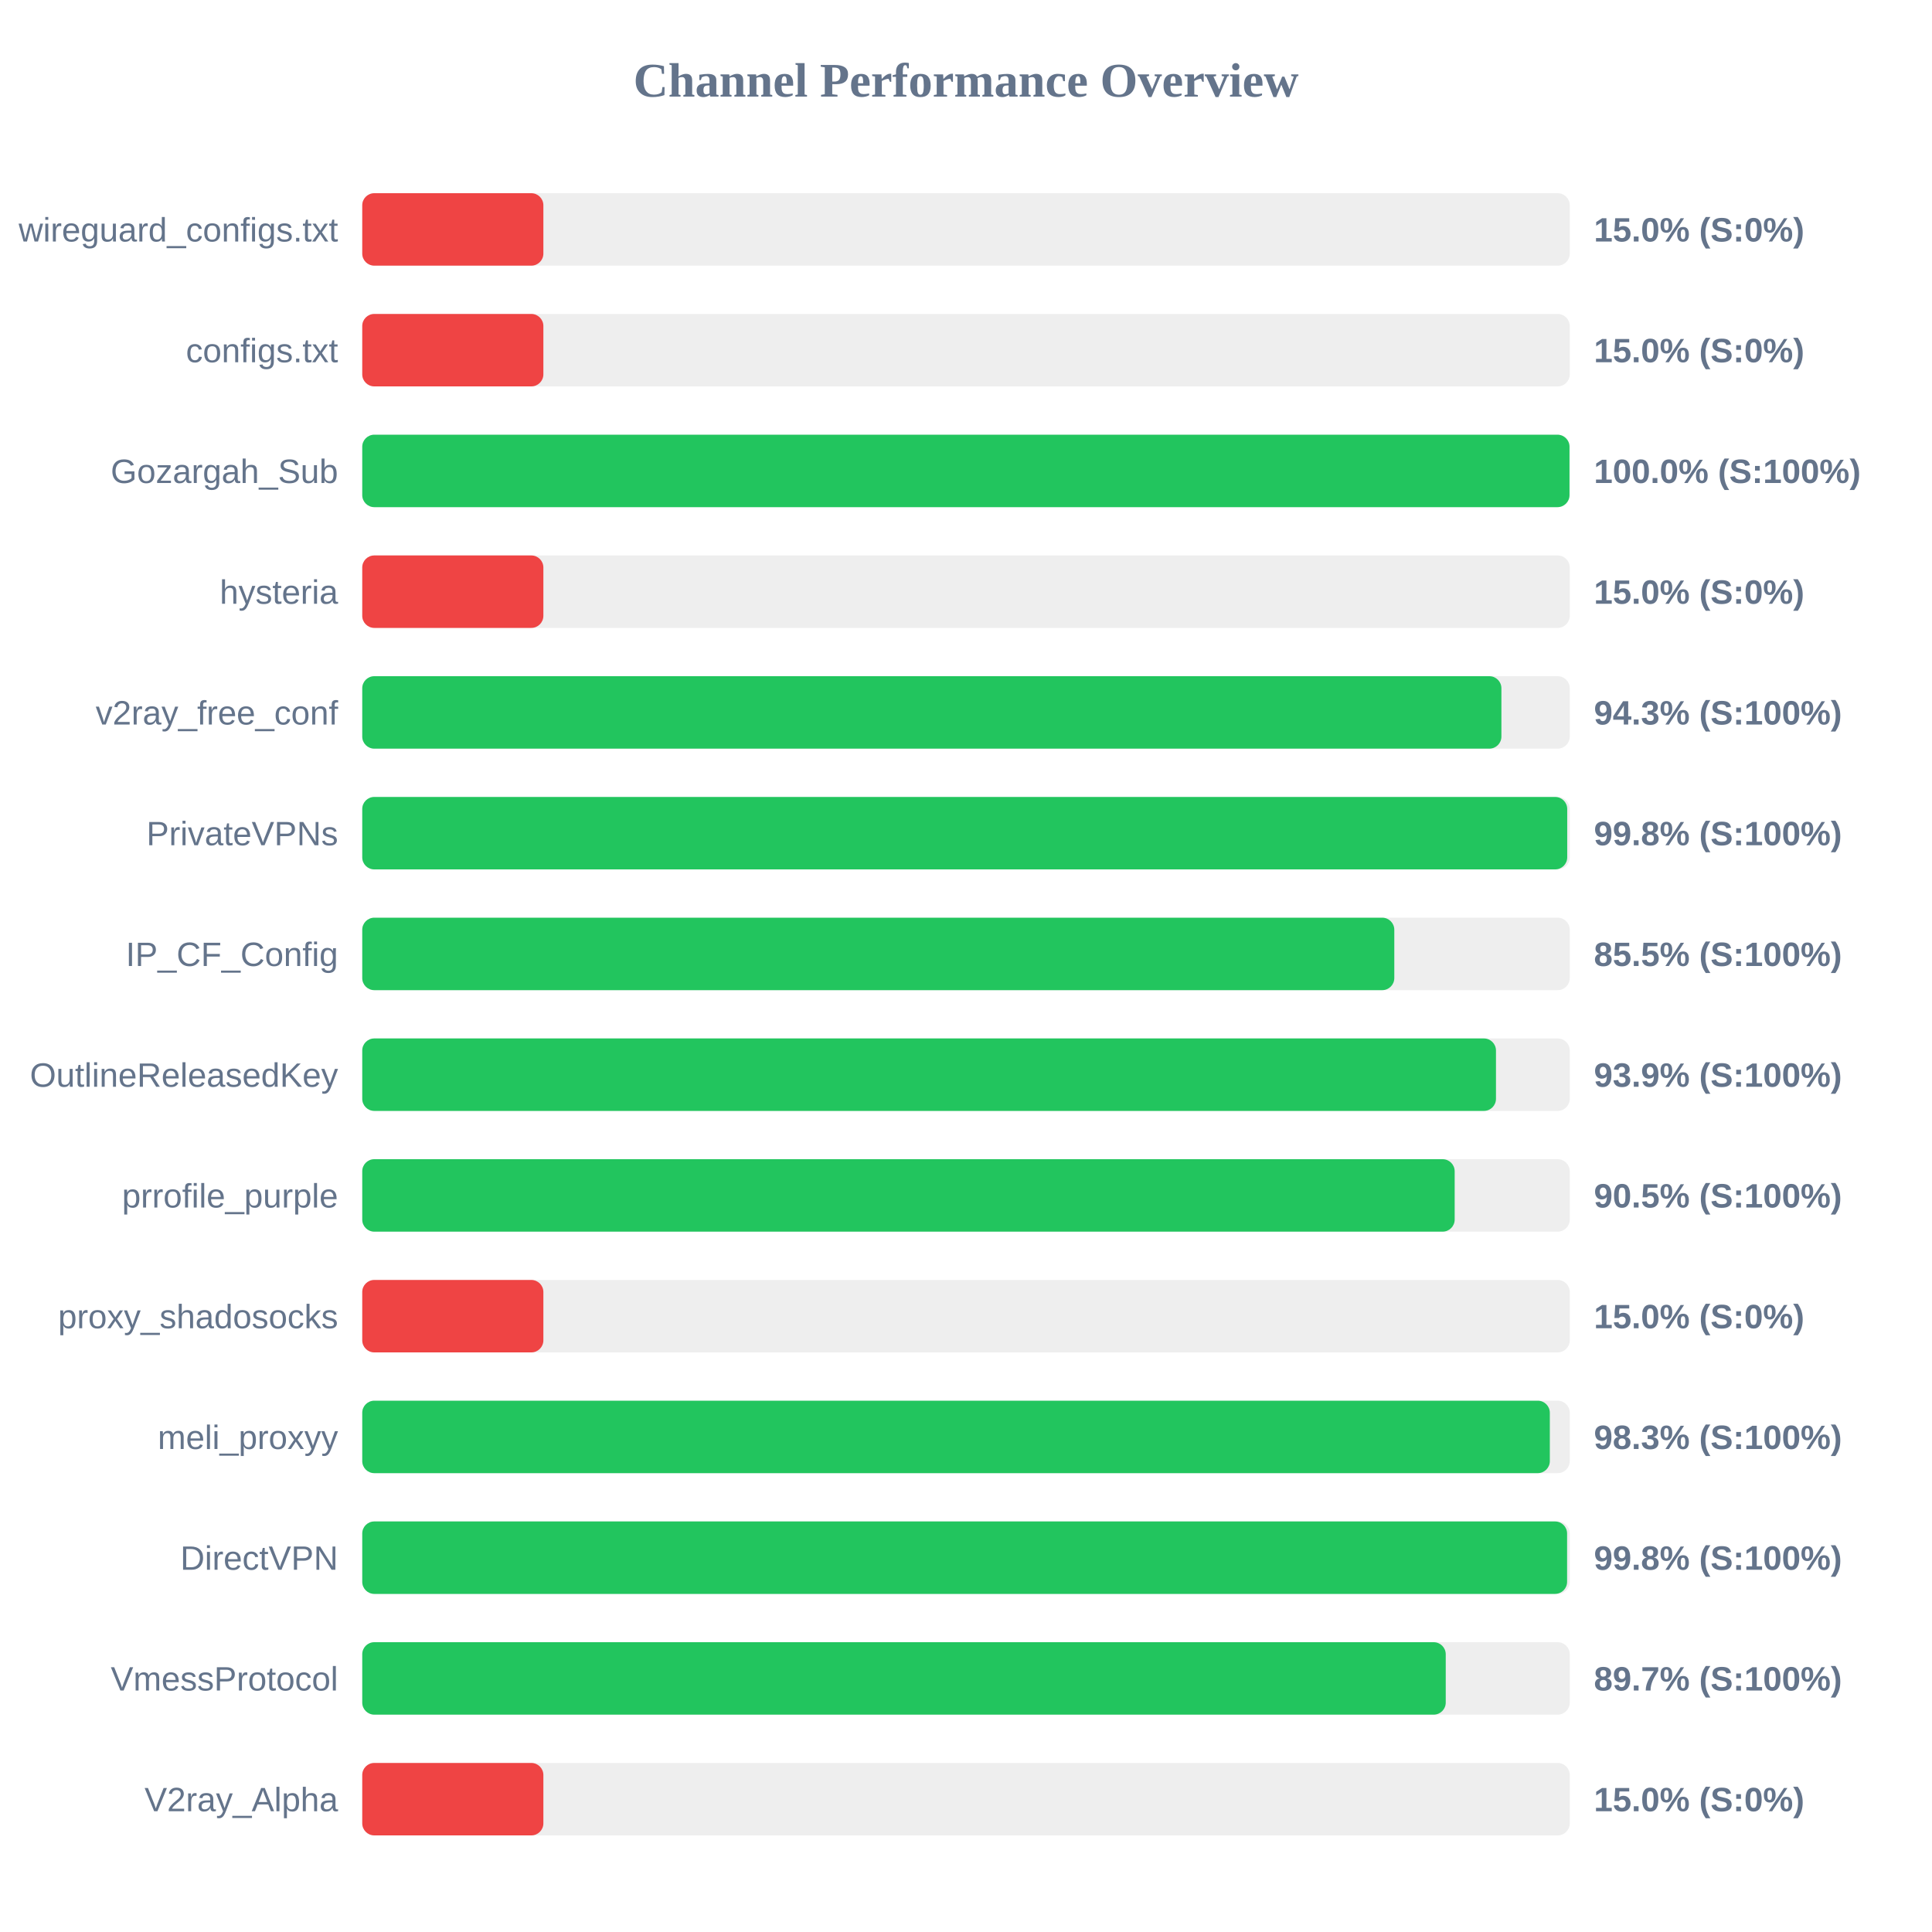
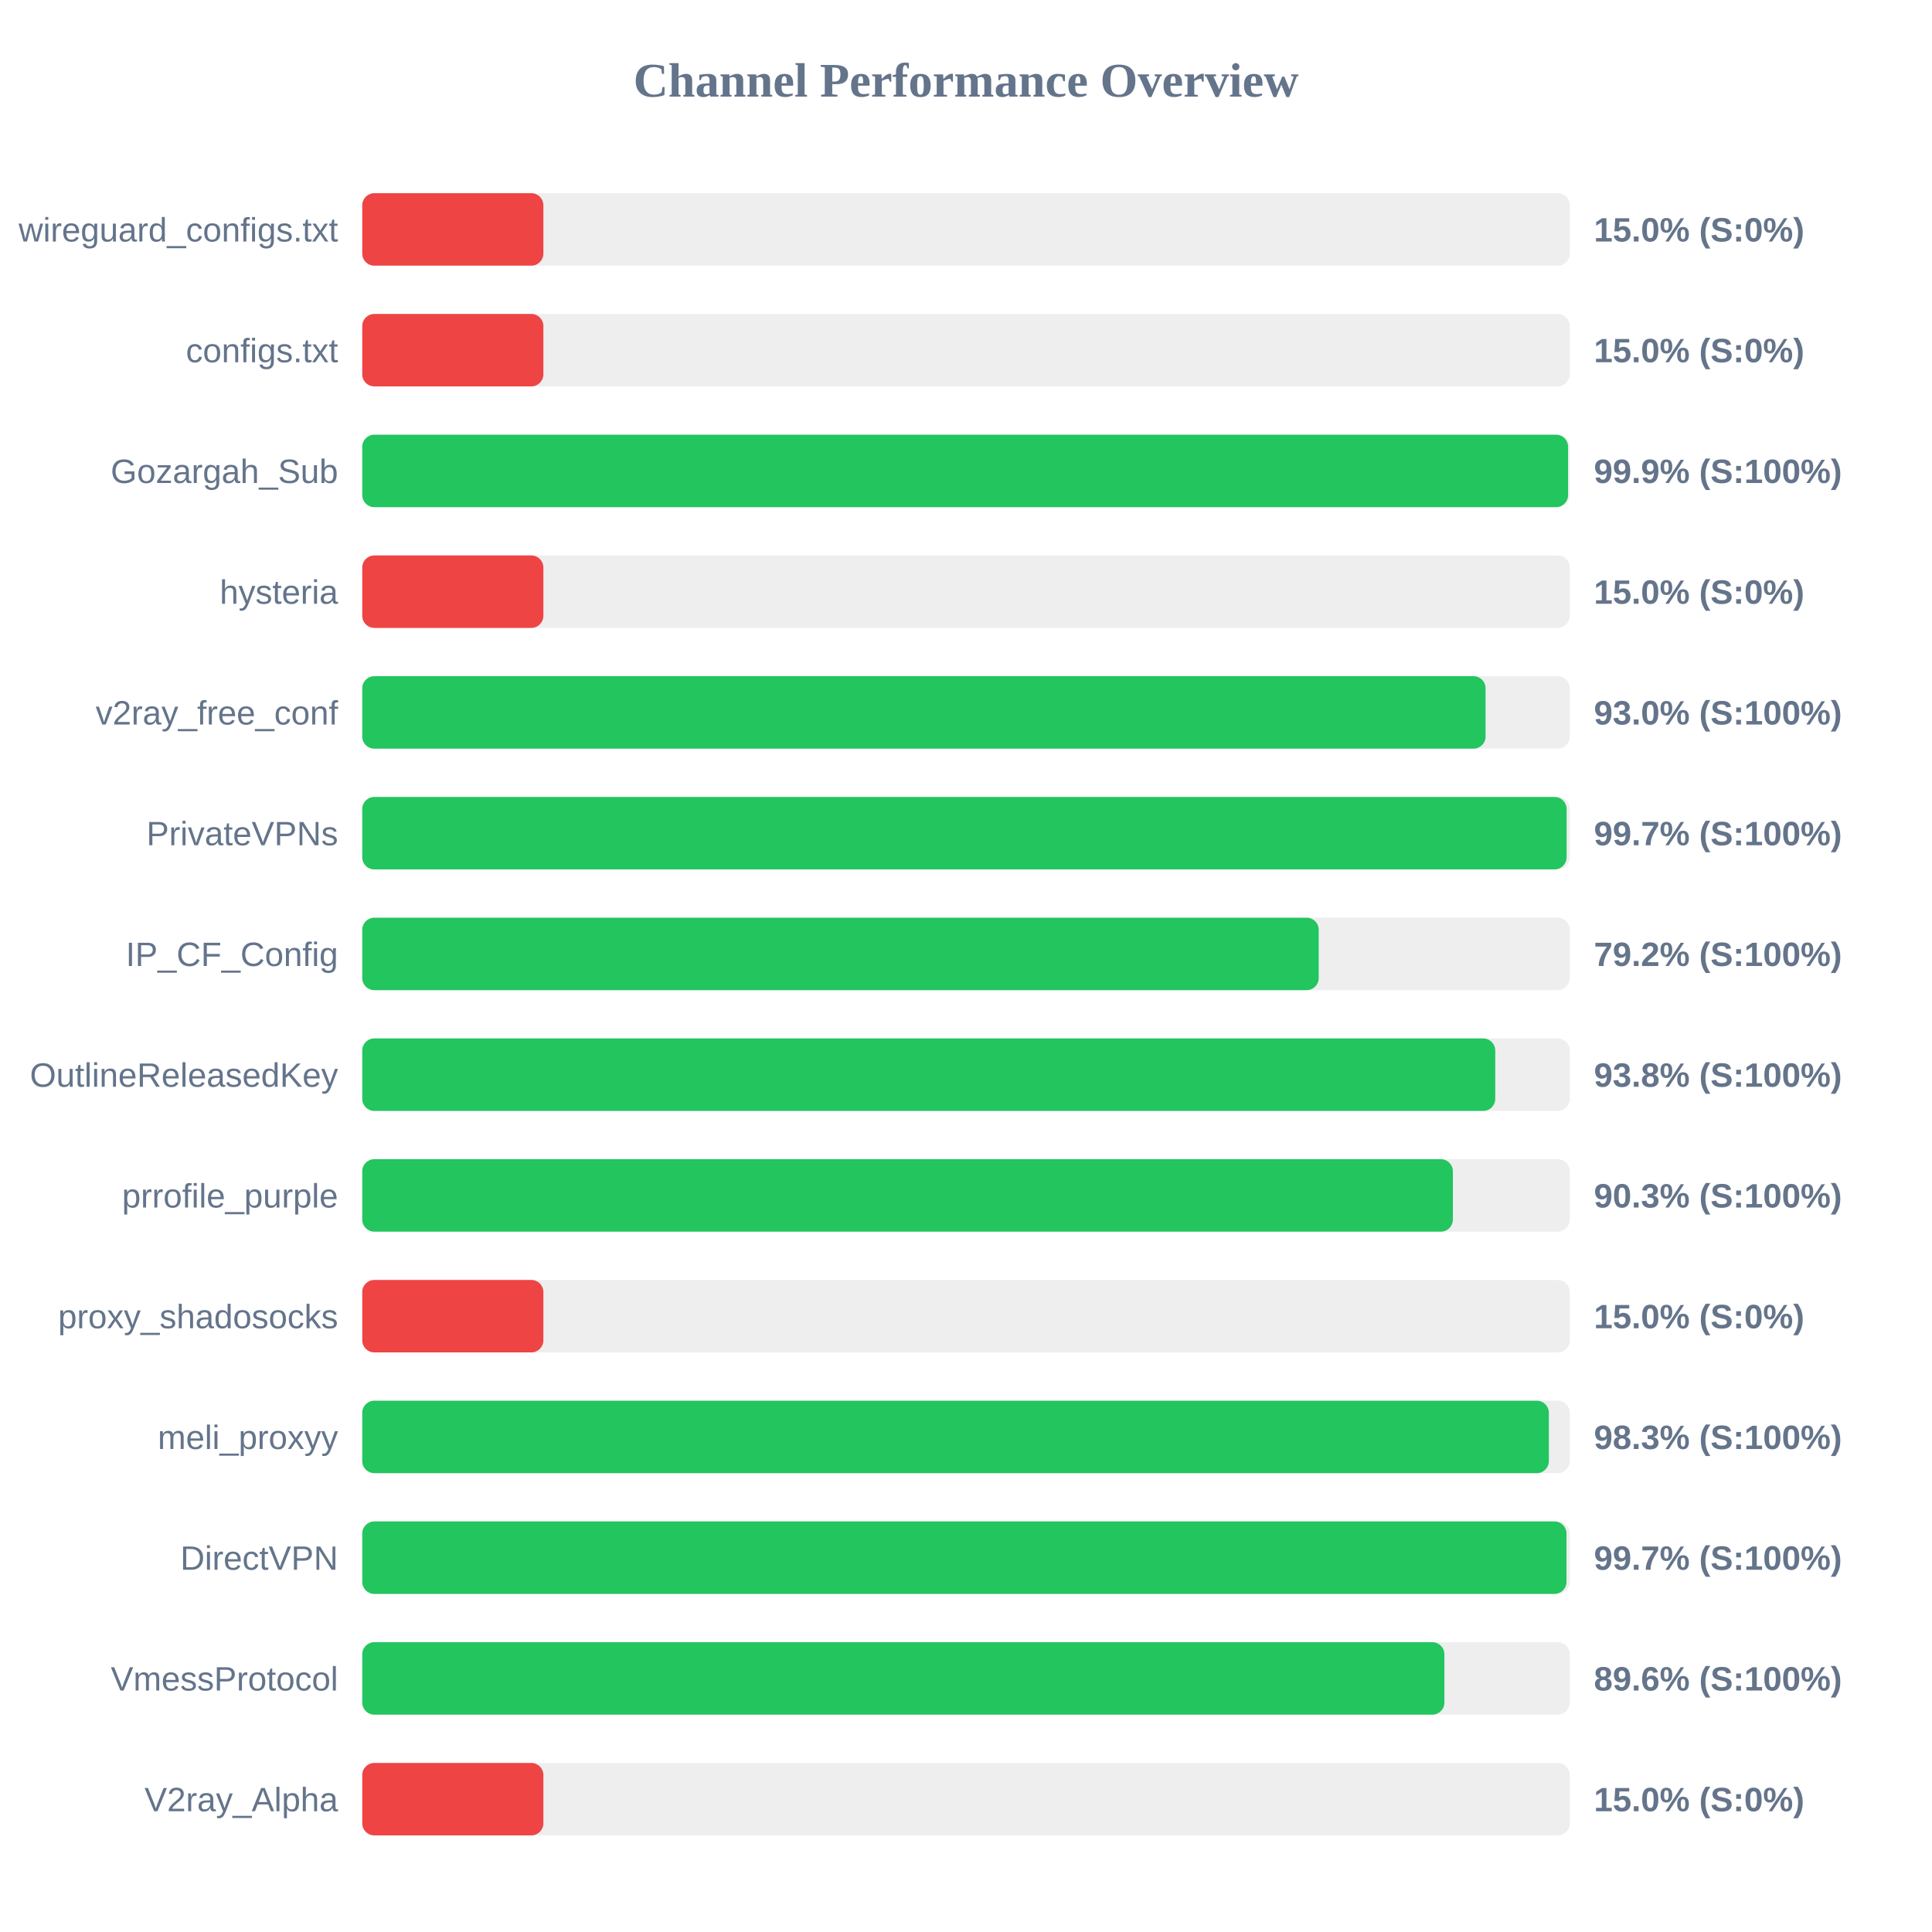
<svg xmlns="http://www.w3.org/2000/svg" width="800" height="800" version="1.1">
  <style>
        .row { font: 14px Arial; fill: #64748b; }
        .score { font: bold 14px Arial; fill: #64748b; }
    </style>
  <text x="400" y="40" text-anchor="middle" font-size="20px" font-weight="bold" fill="#64748b">Channel Performance Overview</text>
  <rect x="150" y="80" width="500" height="30" fill="#eee" rx="5" />
  <rect x="150" y="80" width="75.0" height="30" fill="#ef4444" rx="5" />
  <text x="140" y="100" text-anchor="end" class="row">wireguard_configs.txt</text>
  <text x="660" y="100" text-anchor="start" class="score">15.0% (S:0%)</text>
  <rect x="150" y="130" width="500" height="30" fill="#eee" rx="5" />
  <rect x="150" y="130" width="75.0" height="30" fill="#ef4444" rx="5" />
  <text x="140" y="150" text-anchor="end" class="row">configs.txt</text>
  <text x="660" y="150" text-anchor="start" class="score">15.0% (S:0%)</text>
  <rect x="150" y="180" width="500" height="30" fill="#eee" rx="5" />
-   <rect x="150" y="180" width="499.9" height="30" fill="#22c55e" rx="5" />
+   <rect x="150" y="180" width="499.3" height="30" fill="#22c55e" rx="5" />
  <text x="140" y="200" text-anchor="end" class="row">Gozargah_Sub</text>
-   <text x="660" y="200" text-anchor="start" class="score">100.0% (S:100%)</text>
+   <text x="660" y="200" text-anchor="start" class="score">99.9% (S:100%)</text>
  <rect x="150" y="230" width="500" height="30" fill="#eee" rx="5" />
  <rect x="150" y="230" width="75.0" height="30" fill="#ef4444" rx="5" />
  <text x="140" y="250" text-anchor="end" class="row">hysteria</text>
  <text x="660" y="250" text-anchor="start" class="score">15.0% (S:0%)</text>
  <rect x="150" y="280" width="500" height="30" fill="#eee" rx="5" />
-   <rect x="150" y="280" width="471.7" height="30" fill="#22c55e" rx="5" />
+   <rect x="150" y="280" width="465.15" height="30" fill="#22c55e" rx="5" />
  <text x="140" y="300" text-anchor="end" class="row">v2ray_free_conf</text>
-   <text x="660" y="300" text-anchor="start" class="score">94.3% (S:100%)</text>
+   <text x="660" y="300" text-anchor="start" class="score">93.0% (S:100%)</text>
  <rect x="150" y="330" width="500" height="30" fill="#eee" rx="5" />
-   <rect x="150" y="330" width="498.95" height="30" fill="#22c55e" rx="5" />
+   <rect x="150" y="330" width="498.7" height="30" fill="#22c55e" rx="5" />
  <text x="140" y="350" text-anchor="end" class="row">PrivateVPNs</text>
-   <text x="660" y="350" text-anchor="start" class="score">99.8% (S:100%)</text>
+   <text x="660" y="350" text-anchor="start" class="score">99.7% (S:100%)</text>
  <rect x="150" y="380" width="500" height="30" fill="#eee" rx="5" />
-   <rect x="150" y="380" width="427.35" height="30" fill="#22c55e" rx="5" />
+   <rect x="150" y="380" width="396.05" height="30" fill="#22c55e" rx="5" />
  <text x="140" y="400" text-anchor="end" class="row">IP_CF_Config</text>
-   <text x="660" y="400" text-anchor="start" class="score">85.5% (S:100%)</text>
+   <text x="660" y="400" text-anchor="start" class="score">79.2% (S:100%)</text>
  <rect x="150" y="430" width="500" height="30" fill="#eee" rx="5" />
-   <rect x="150" y="430" width="469.45" height="30" fill="#22c55e" rx="5" />
+   <rect x="150" y="430" width="469.15" height="30" fill="#22c55e" rx="5" />
  <text x="140" y="450" text-anchor="end" class="row">OutlineReleasedKey</text>
-   <text x="660" y="450" text-anchor="start" class="score">93.9% (S:100%)</text>
+   <text x="660" y="450" text-anchor="start" class="score">93.8% (S:100%)</text>
  <rect x="150" y="480" width="500" height="30" fill="#eee" rx="5" />
-   <rect x="150" y="480" width="452.35" height="30" fill="#22c55e" rx="5" />
+   <rect x="150" y="480" width="451.6" height="30" fill="#22c55e" rx="5" />
  <text x="140" y="500" text-anchor="end" class="row">prrofile_purple</text>
-   <text x="660" y="500" text-anchor="start" class="score">90.5% (S:100%)</text>
+   <text x="660" y="500" text-anchor="start" class="score">90.3% (S:100%)</text>
  <rect x="150" y="530" width="500" height="30" fill="#eee" rx="5" />
  <rect x="150" y="530" width="75.0" height="30" fill="#ef4444" rx="5" />
  <text x="140" y="550" text-anchor="end" class="row">proxy_shadosocks</text>
  <text x="660" y="550" text-anchor="start" class="score">15.0% (S:0%)</text>
  <rect x="150" y="580" width="500" height="30" fill="#eee" rx="5" />
-   <rect x="150" y="580" width="491.75" height="30" fill="#22c55e" rx="5" />
+   <rect x="150" y="580" width="491.35" height="30" fill="#22c55e" rx="5" />
  <text x="140" y="600" text-anchor="end" class="row">meli_proxyy</text>
  <text x="660" y="600" text-anchor="start" class="score">98.3% (S:100%)</text>
  <rect x="150" y="630" width="500" height="30" fill="#eee" rx="5" />
-   <rect x="150" y="630" width="498.9" height="30" fill="#22c55e" rx="5" />
+   <rect x="150" y="630" width="498.65" height="30" fill="#22c55e" rx="5" />
  <text x="140" y="650" text-anchor="end" class="row">DirectVPN</text>
-   <text x="660" y="650" text-anchor="start" class="score">99.8% (S:100%)</text>
+   <text x="660" y="650" text-anchor="start" class="score">99.7% (S:100%)</text>
  <rect x="150" y="680" width="500" height="30" fill="#eee" rx="5" />
-   <rect x="150" y="680" width="448.65" height="30" fill="#22c55e" rx="5" />
+   <rect x="150" y="680" width="448.1" height="30" fill="#22c55e" rx="5" />
  <text x="140" y="700" text-anchor="end" class="row">VmessProtocol</text>
-   <text x="660" y="700" text-anchor="start" class="score">89.7% (S:100%)</text>
+   <text x="660" y="700" text-anchor="start" class="score">89.6% (S:100%)</text>
  <rect x="150" y="730" width="500" height="30" fill="#eee" rx="5" />
  <rect x="150" y="730" width="75.0" height="30" fill="#ef4444" rx="5" />
  <text x="140" y="750" text-anchor="end" class="row">V2ray_Alpha</text>
  <text x="660" y="750" text-anchor="start" class="score">15.0% (S:0%)</text>
</svg>
